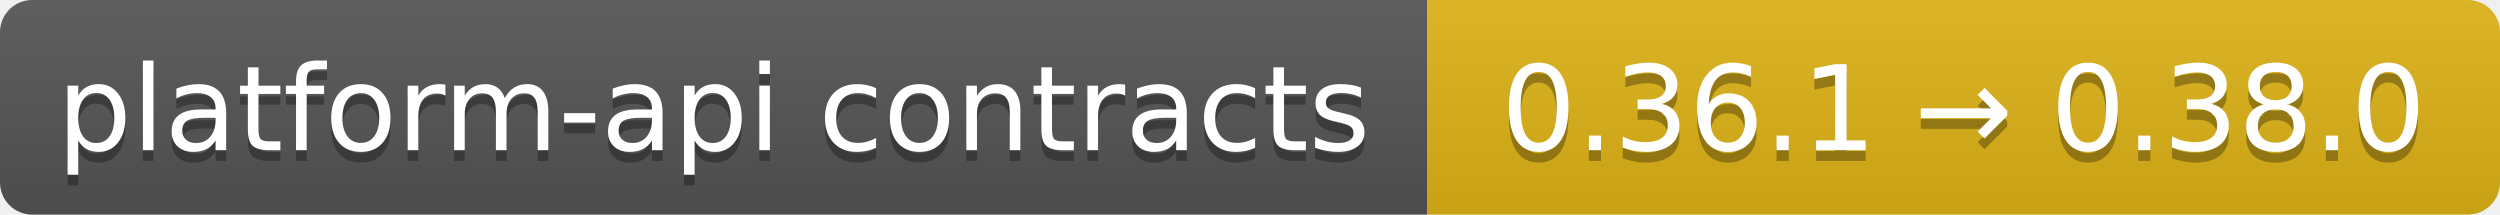
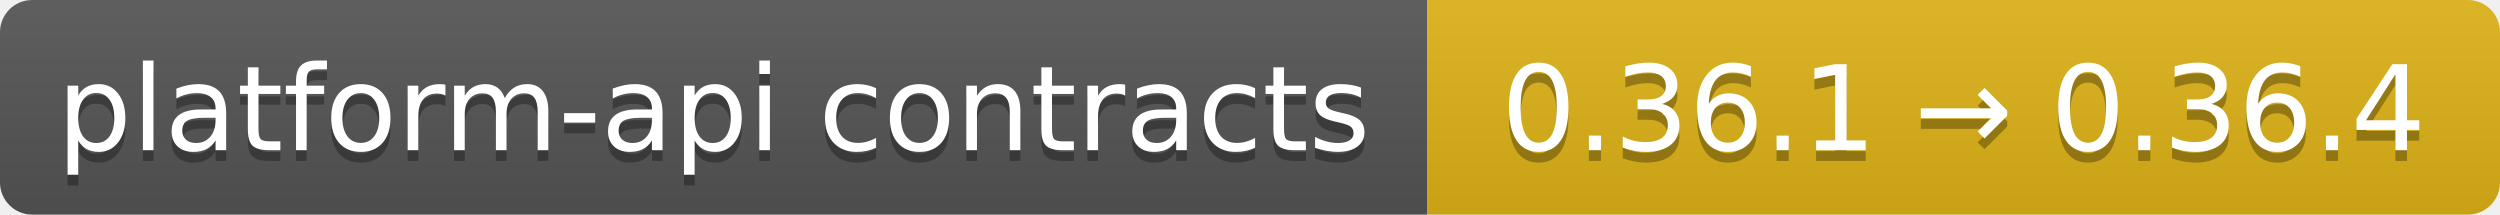
- <svg xmlns="http://www.w3.org/2000/svg" width="233" height="20" role="img" aria-label="platform-api contracts: 0.36.1 → 0.38.0">
+ <svg xmlns="http://www.w3.org/2000/svg" width="233" height="20" role="img" aria-label="platform-api contracts: 0.36.1 → 0.36.4">
  <linearGradient id="s" x2="0" y2="100%">
    <stop offset="0" stop-color="#bbb" stop-opacity=".1" />
    <stop offset="1" stop-opacity=".1" />
  </linearGradient>
  <clipPath id="r">
    <rect width="233" height="20" rx="3" fill="#fff" />
  </clipPath>
  <g clip-path="url(#r)">
    <rect width="133" height="20" fill="#555" />
    <rect x="133" width="100" height="20" fill="#dfb317" />
    <rect width="233" height="20" fill="url(#s)" />
  </g>
  <g fill="#fff" text-anchor="middle" font-family="Verdana,Geneva,DejaVu Sans,sans-serif" text-rendering="geometricPrecision" font-size="110">
    <text aria-hidden="true" x="665" y="150" fill="#010101" fill-opacity=".3" transform="scale(.1)" textLength="1230">platform-api contracts</text>
    <text x="665" y="140" transform="scale(.1)" fill="#fff" textLength="1230">platform-api contracts</text>
-     <text aria-hidden="true" x="1830" y="150" fill="#010101" fill-opacity=".3" transform="scale(.1)" textLength="900">0.36.1 → 0.38.0</text>
-     <text x="1830" y="140" transform="scale(.1)" fill="#fff" textLength="900">0.36.1 → 0.38.0</text>
+     <text aria-hidden="true" x="1830" y="150" fill="#010101" fill-opacity=".3" transform="scale(.1)" textLength="900">0.36.1 → 0.36.4</text>
+     <text x="1830" y="140" transform="scale(.1)" fill="#fff" textLength="900">0.36.1 → 0.36.4</text>
  </g>
</svg>
